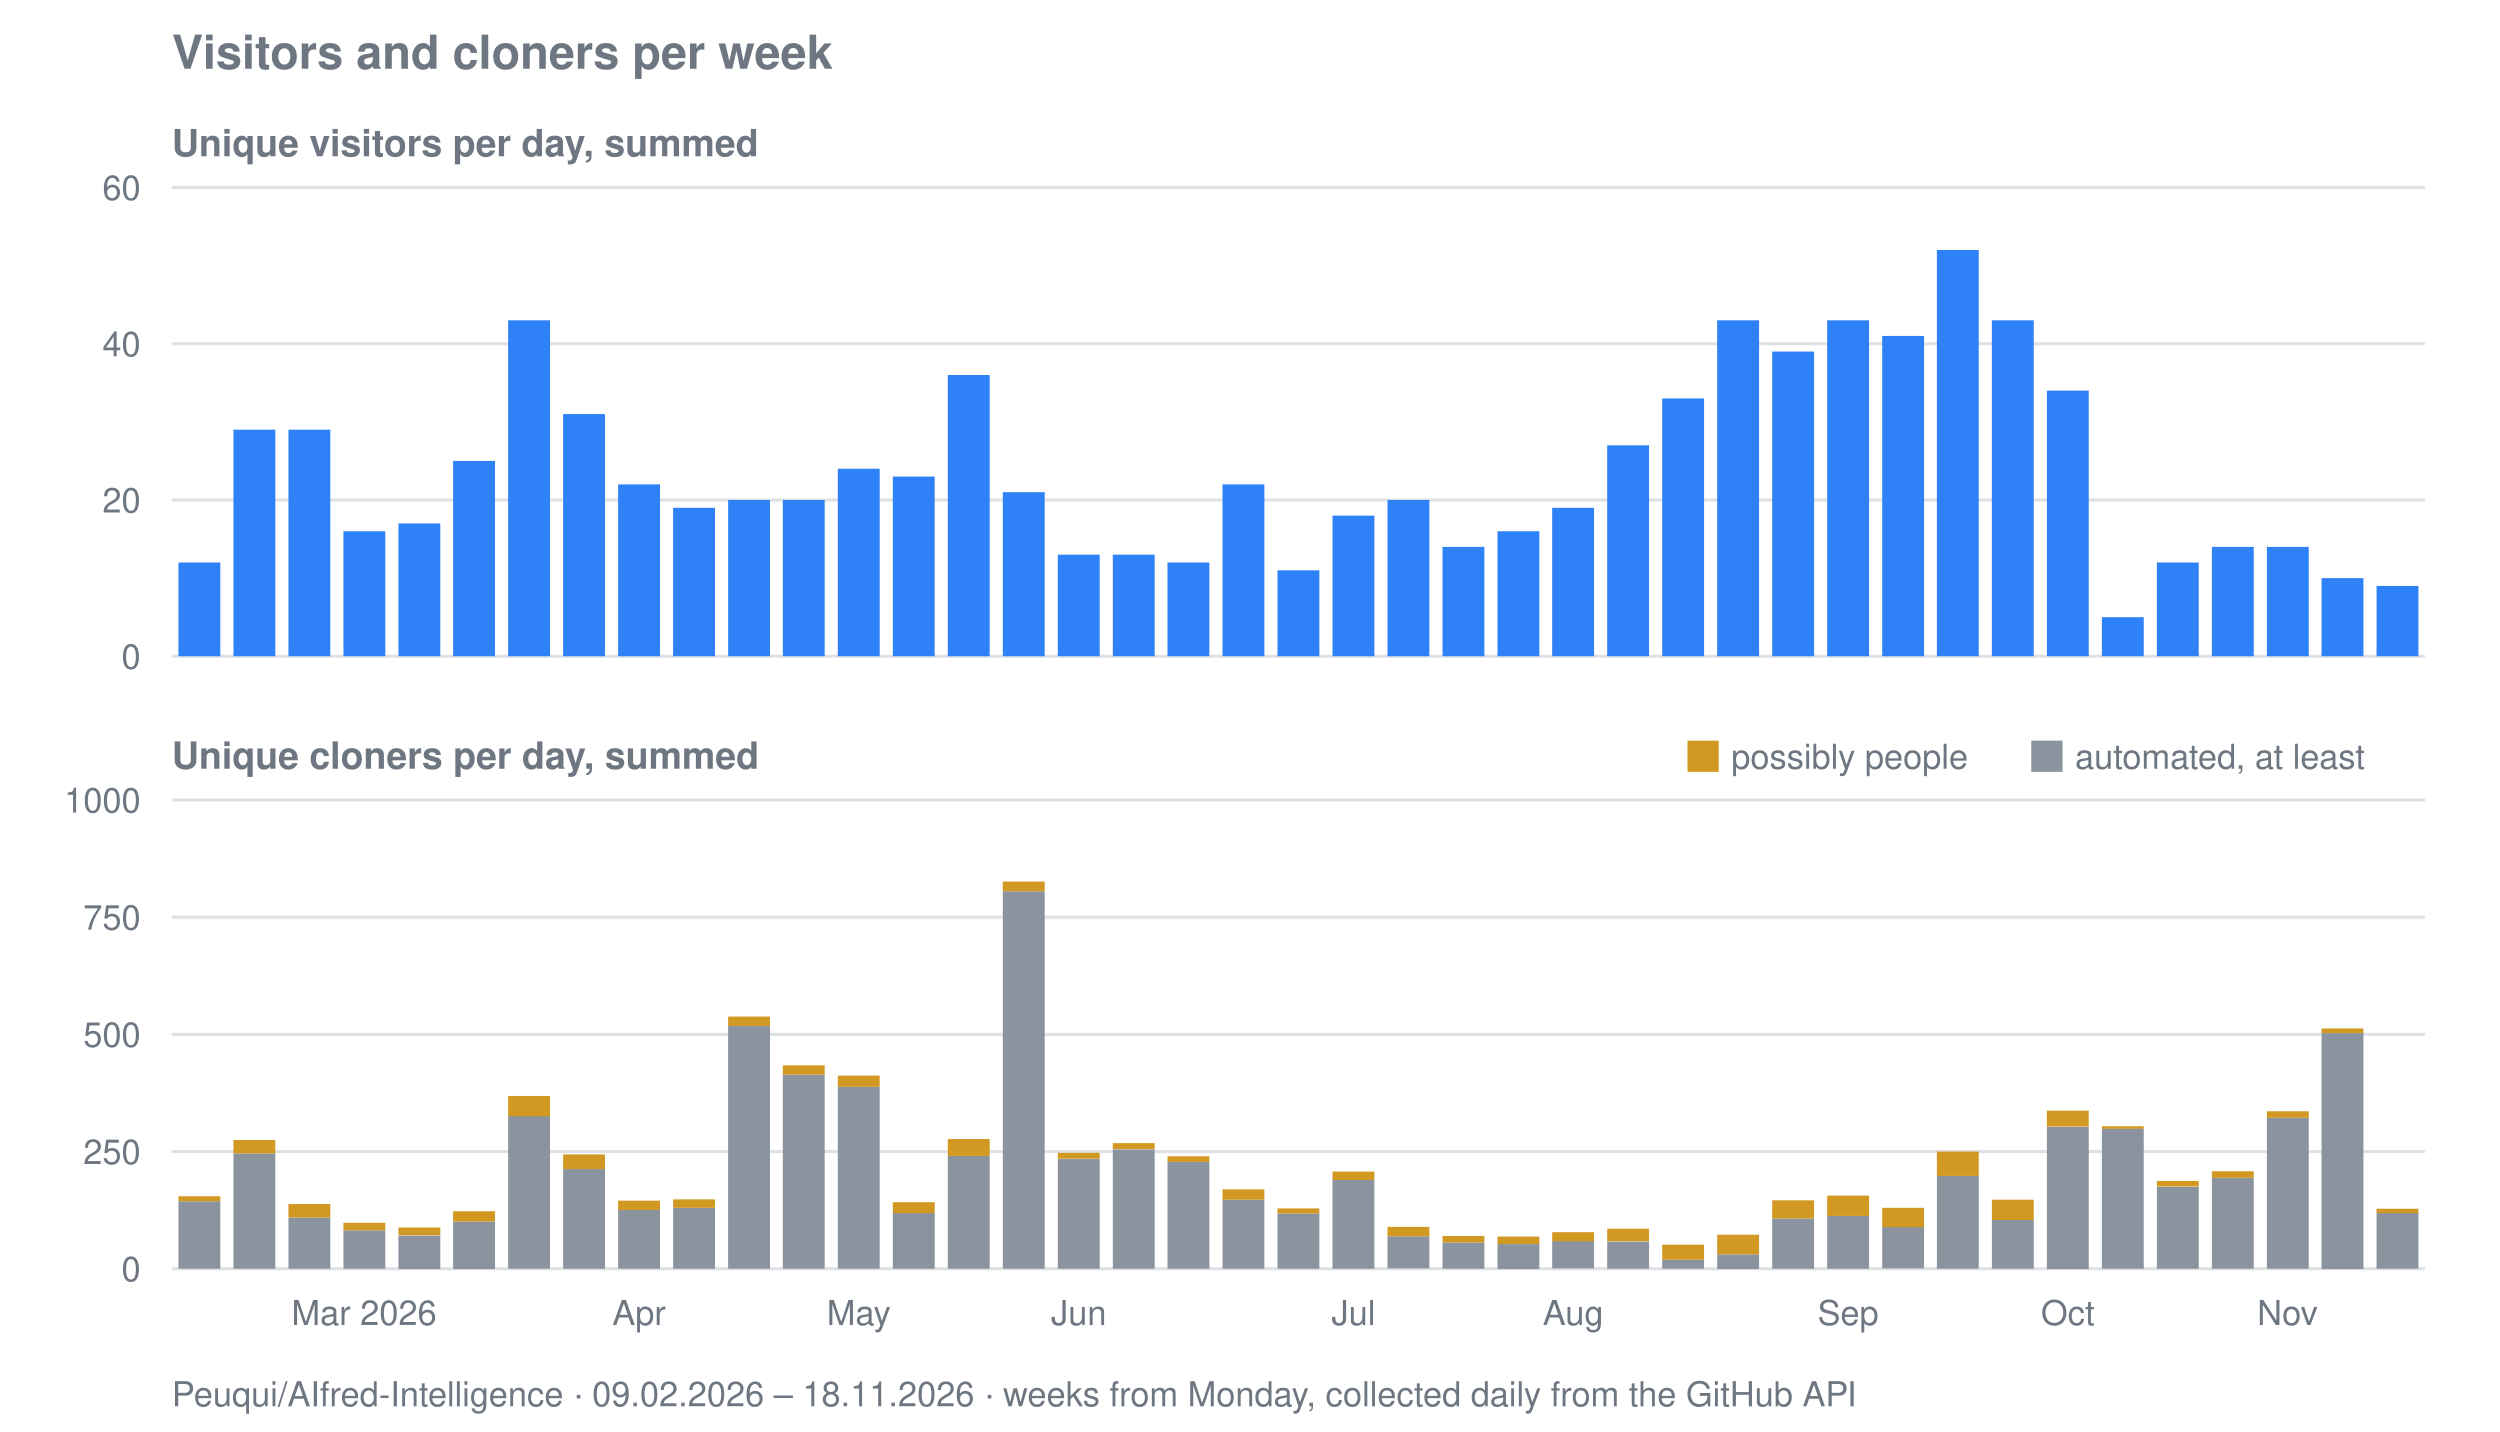
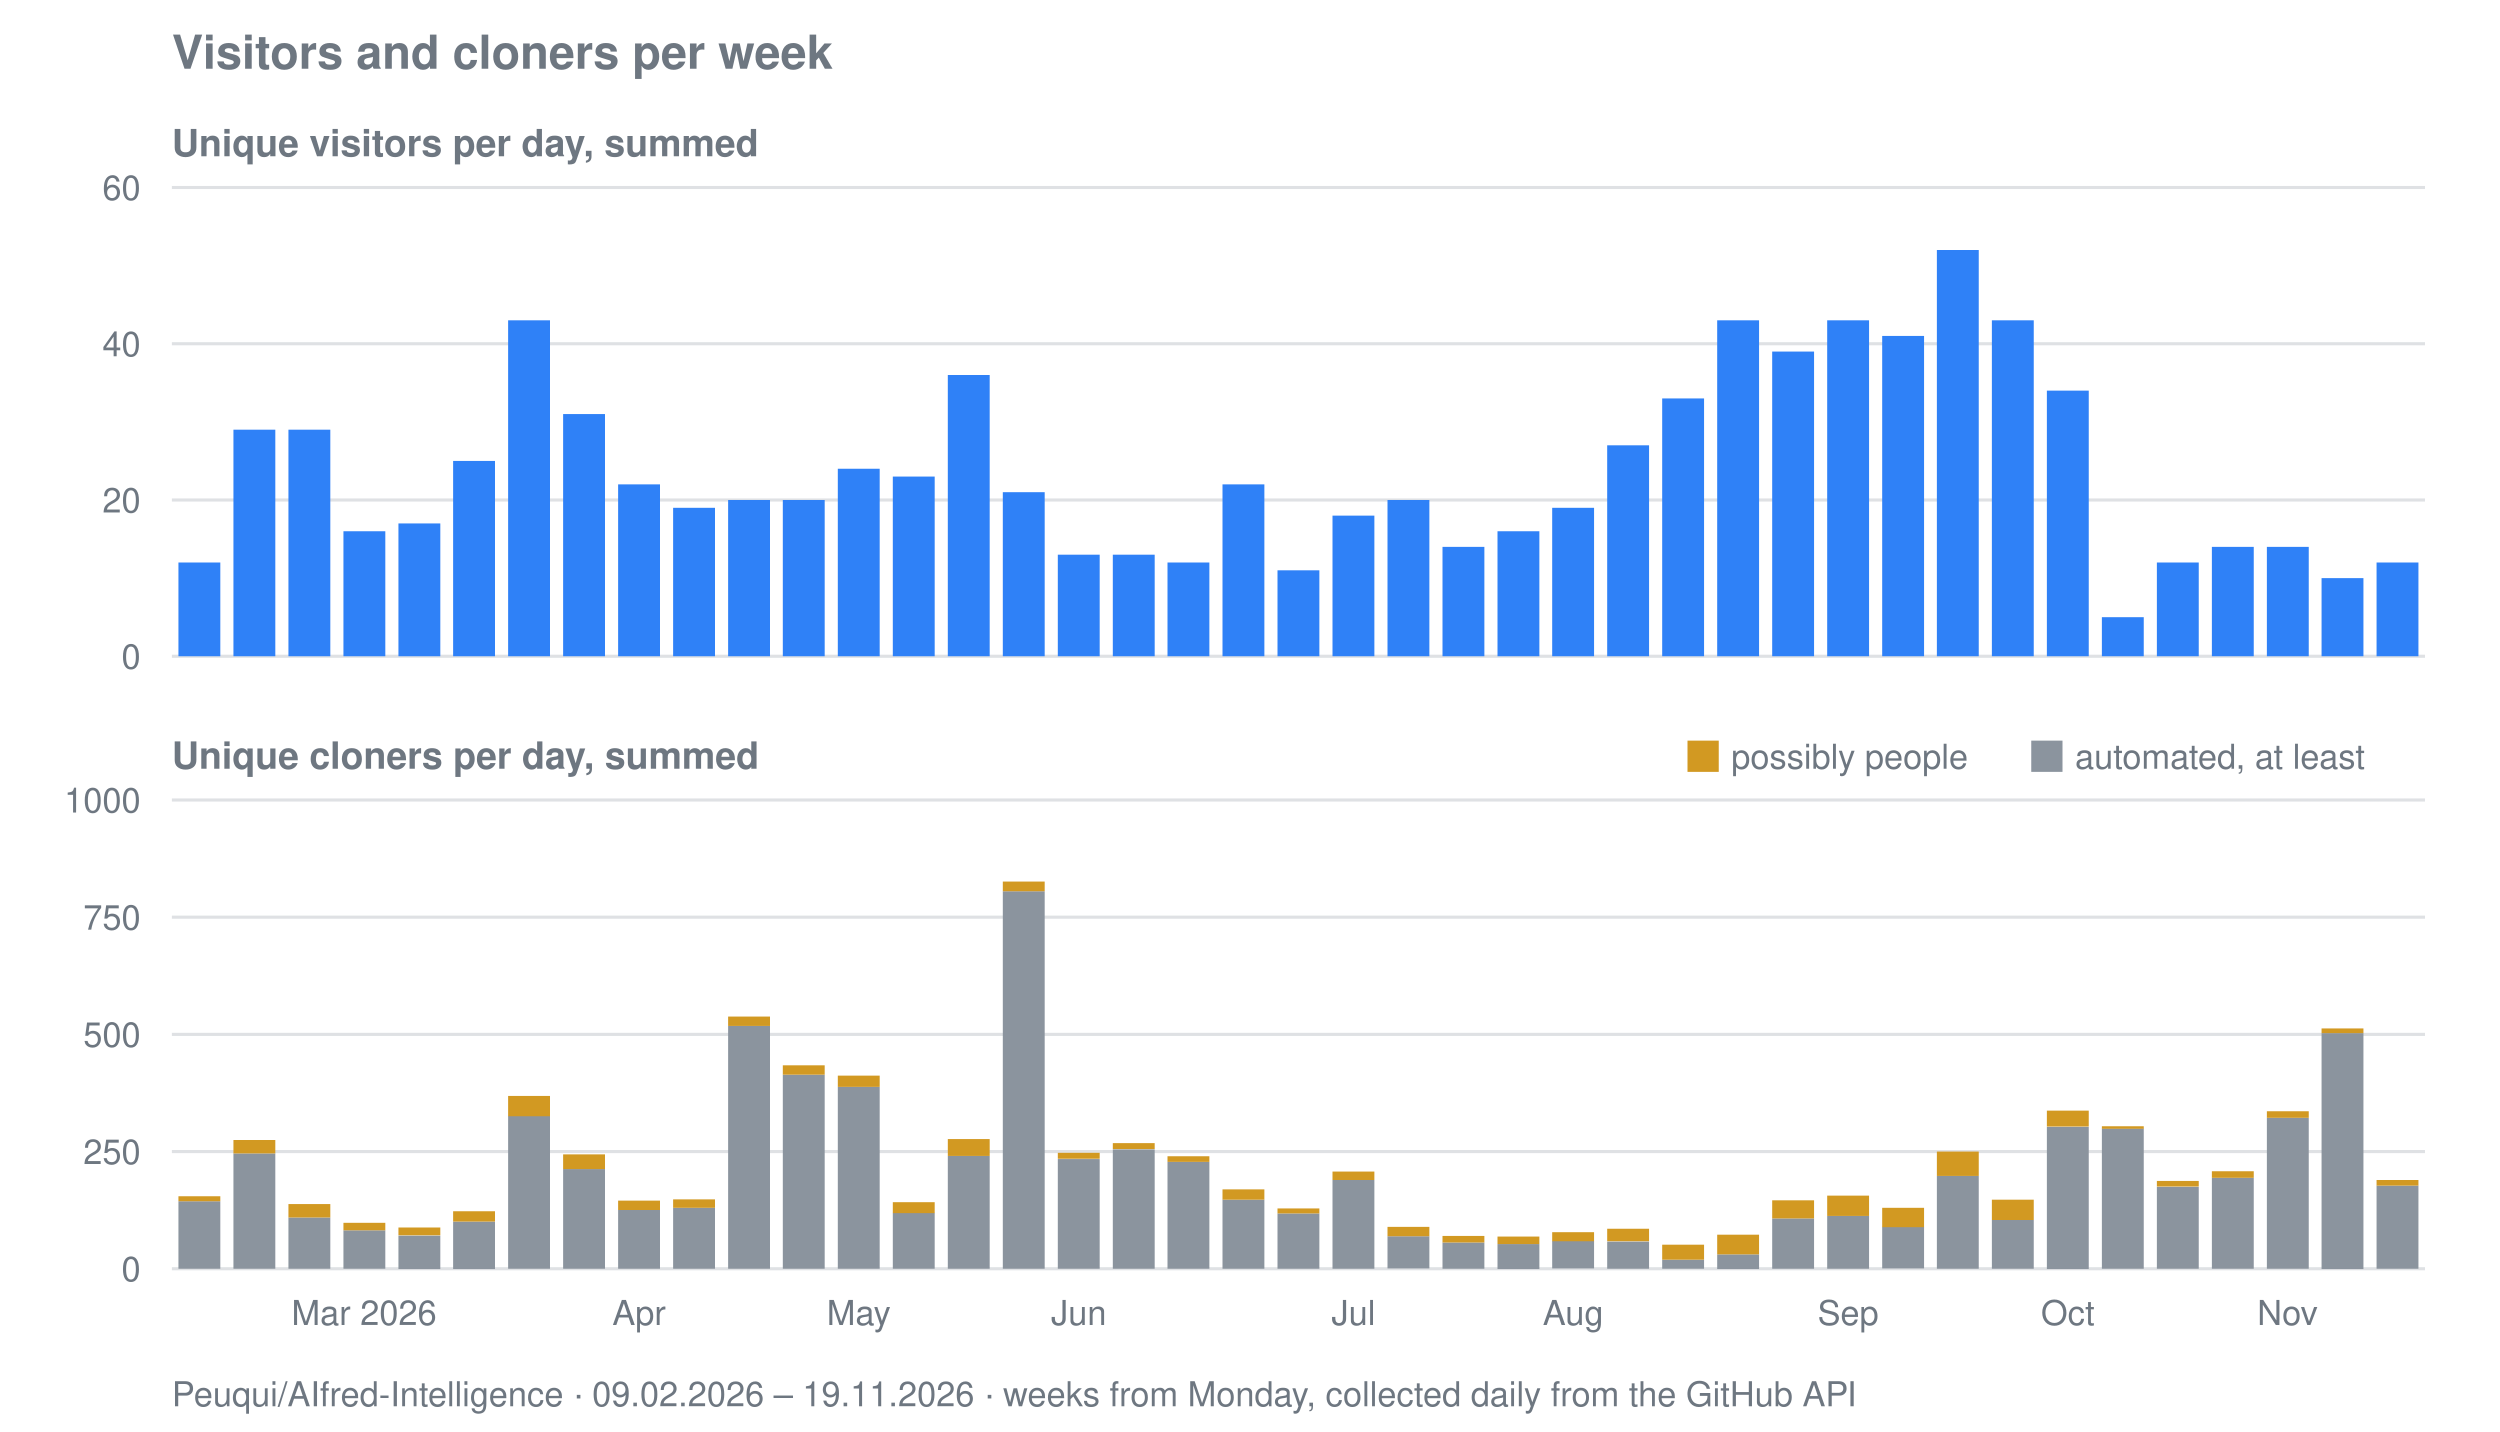
<svg xmlns="http://www.w3.org/2000/svg" viewBox="0 0 800 458" width="800" height="458" role="img" aria-label="Visitors and cloners per week for Peuqui/AIfred-Intelligence">
  <text font-family="system-ui, -apple-system, Segoe UI, Helvetica, Arial, sans-serif" font-size="15" font-weight="600" fill="#6e7781" x="55" y="22">Visitors and cloners per week</text>
  <text font-family="system-ui, -apple-system, Segoe UI, Helvetica, Arial, sans-serif" font-size="12" font-weight="600" fill="#6e7781" x="55" y="50">Unique visitors per day, summed</text>
  <line stroke="#8b949e" stroke-width="1" opacity="0.28" x1="55" y1="210.0" x2="776" y2="210.0" />
  <text font-family="system-ui, -apple-system, Segoe UI, Helvetica, Arial, sans-serif" font-size="11" fill="#6e7781" x="45" y="214.0" text-anchor="end">0</text>
  <line stroke="#8b949e" stroke-width="1" opacity="0.28" x1="55" y1="160.0" x2="776" y2="160.0" />
  <text font-family="system-ui, -apple-system, Segoe UI, Helvetica, Arial, sans-serif" font-size="11" fill="#6e7781" x="45" y="164.0" text-anchor="end">20</text>
  <line stroke="#8b949e" stroke-width="1" opacity="0.28" x1="55" y1="110.0" x2="776" y2="110.0" />
  <text font-family="system-ui, -apple-system, Segoe UI, Helvetica, Arial, sans-serif" font-size="11" fill="#6e7781" x="45" y="114.0" text-anchor="end">40</text>
  <line stroke="#8b949e" stroke-width="1" opacity="0.28" x1="55" y1="60.0" x2="776" y2="60.0" />
  <text font-family="system-ui, -apple-system, Segoe UI, Helvetica, Arial, sans-serif" font-size="11" fill="#6e7781" x="45" y="64.0" text-anchor="end">60</text>
  <rect fill="#2f81f7" x="57.1" y="180.0" width="13.4" height="30.0" />
  <rect fill="#2f81f7" x="74.7" y="137.5" width="13.4" height="72.5" />
  <rect fill="#2f81f7" x="92.3" y="137.5" width="13.4" height="72.5" />
  <rect fill="#2f81f7" x="109.9" y="170.0" width="13.4" height="40.0" />
  <rect fill="#2f81f7" x="127.5" y="167.5" width="13.4" height="42.5" />
  <rect fill="#2f81f7" x="145.0" y="147.5" width="13.4" height="62.5" />
  <rect fill="#2f81f7" x="162.6" y="102.5" width="13.4" height="107.5" />
  <rect fill="#2f81f7" x="180.2" y="132.5" width="13.4" height="77.5" />
  <rect fill="#2f81f7" x="197.8" y="155.0" width="13.4" height="55.0" />
  <rect fill="#2f81f7" x="215.4" y="162.5" width="13.4" height="47.5" />
  <rect fill="#2f81f7" x="233.0" y="160.0" width="13.4" height="50.0" />
  <rect fill="#2f81f7" x="250.5" y="160.0" width="13.4" height="50.0" />
  <rect fill="#2f81f7" x="268.1" y="150.0" width="13.4" height="60.0" />
  <rect fill="#2f81f7" x="285.7" y="152.5" width="13.4" height="57.5" />
  <rect fill="#2f81f7" x="303.3" y="120.0" width="13.4" height="90.0" />
  <rect fill="#2f81f7" x="320.9" y="157.5" width="13.4" height="52.5" />
  <rect fill="#2f81f7" x="338.5" y="177.5" width="13.4" height="32.5" />
  <rect fill="#2f81f7" x="356.1" y="177.5" width="13.4" height="32.5" />
  <rect fill="#2f81f7" x="373.6" y="180.0" width="13.4" height="30.0" />
  <rect fill="#2f81f7" x="391.2" y="155.0" width="13.4" height="55.0" />
  <rect fill="#2f81f7" x="408.8" y="182.5" width="13.4" height="27.5" />
  <rect fill="#2f81f7" x="426.4" y="165.0" width="13.4" height="45.0" />
  <rect fill="#2f81f7" x="444.0" y="160.0" width="13.4" height="50.0" />
  <rect fill="#2f81f7" x="461.6" y="175.0" width="13.4" height="35.0" />
  <rect fill="#2f81f7" x="479.2" y="170.0" width="13.4" height="40.0" />
  <rect fill="#2f81f7" x="496.7" y="162.5" width="13.4" height="47.5" />
  <rect fill="#2f81f7" x="514.3" y="142.5" width="13.4" height="67.5" />
  <rect fill="#2f81f7" x="531.9" y="127.5" width="13.4" height="82.5" />
  <rect fill="#2f81f7" x="549.5" y="102.5" width="13.4" height="107.5" />
  <rect fill="#2f81f7" x="567.1" y="112.5" width="13.4" height="97.5" />
  <rect fill="#2f81f7" x="584.7" y="102.5" width="13.4" height="107.5" />
  <rect fill="#2f81f7" x="602.3" y="107.5" width="13.4" height="102.5" />
  <rect fill="#2f81f7" x="619.8" y="80.0" width="13.4" height="130.0" />
  <rect fill="#2f81f7" x="637.4" y="102.5" width="13.4" height="107.5" />
  <rect fill="#2f81f7" x="655.0" y="125.0" width="13.4" height="85.0" />
  <rect fill="#2f81f7" x="672.6" y="197.5" width="13.4" height="12.5" />
  <rect fill="#2f81f7" x="690.2" y="180.0" width="13.4" height="30.0" />
  <rect fill="#2f81f7" x="707.8" y="175.0" width="13.4" height="35.0" />
  <rect fill="#2f81f7" x="725.4" y="175.0" width="13.4" height="35.0" />
  <rect fill="#2f81f7" x="742.9" y="185.0" width="13.4" height="25.0" />
-   <rect fill="#2f81f7" x="760.5" y="187.5" width="13.4" height="22.5" />
+   <rect fill="#2f81f7" x="760.5" y="180.0" width="13.4" height="30.0" />
  <text font-family="system-ui, -apple-system, Segoe UI, Helvetica, Arial, sans-serif" font-size="12" font-weight="600" fill="#6e7781" x="55" y="246">Unique cloners per day, summed</text>
  <line stroke="#8b949e" stroke-width="1" opacity="0.28" x1="55" y1="406.0" x2="776" y2="406.0" />
  <text font-family="system-ui, -apple-system, Segoe UI, Helvetica, Arial, sans-serif" font-size="11" fill="#6e7781" x="45" y="410.0" text-anchor="end">0</text>
  <line stroke="#8b949e" stroke-width="1" opacity="0.28" x1="55" y1="368.5" x2="776" y2="368.5" />
  <text font-family="system-ui, -apple-system, Segoe UI, Helvetica, Arial, sans-serif" font-size="11" fill="#6e7781" x="45" y="372.5" text-anchor="end">250</text>
  <line stroke="#8b949e" stroke-width="1" opacity="0.28" x1="55" y1="331.0" x2="776" y2="331.0" />
  <text font-family="system-ui, -apple-system, Segoe UI, Helvetica, Arial, sans-serif" font-size="11" fill="#6e7781" x="45" y="335.0" text-anchor="end">500</text>
  <line stroke="#8b949e" stroke-width="1" opacity="0.28" x1="55" y1="293.5" x2="776" y2="293.5" />
  <text font-family="system-ui, -apple-system, Segoe UI, Helvetica, Arial, sans-serif" font-size="11" fill="#6e7781" x="45" y="297.5" text-anchor="end">750</text>
  <line stroke="#8b949e" stroke-width="1" opacity="0.28" x1="55" y1="256.0" x2="776" y2="256.0" />
  <text font-family="system-ui, -apple-system, Segoe UI, Helvetica, Arial, sans-serif" font-size="11" fill="#6e7781" x="45" y="260.0" text-anchor="end">1000</text>
  <rect fill="#8b949e" x="57.1" y="384.4" width="13.4" height="21.6" />
  <rect fill="#d29922" x="57.1" y="382.8" width="13.4" height="1.6" />
  <rect fill="#8b949e" x="74.7" y="369.1" width="13.4" height="36.9" />
  <rect fill="#d29922" x="74.7" y="364.8" width="13.4" height="4.3" />
  <rect fill="#8b949e" x="92.3" y="389.6" width="13.4" height="16.4" />
  <rect fill="#d29922" x="92.3" y="385.3" width="13.4" height="4.3" />
  <rect fill="#8b949e" x="109.9" y="393.7" width="13.4" height="12.3" />
  <rect fill="#d29922" x="109.9" y="391.3" width="13.4" height="2.4" />
  <rect fill="#8b949e" x="127.5" y="395.4" width="13.4" height="10.7" />
  <rect fill="#d29922" x="127.5" y="392.8" width="13.4" height="2.5" />
  <rect fill="#8b949e" x="145.0" y="390.9" width="13.4" height="15.2" />
  <rect fill="#d29922" x="145.0" y="387.6" width="13.4" height="3.3" />
  <rect fill="#8b949e" x="162.6" y="357.1" width="13.4" height="48.9" />
  <rect fill="#d29922" x="162.6" y="350.7" width="13.4" height="6.5" />
  <rect fill="#8b949e" x="180.2" y="374.1" width="13.4" height="31.9" />
  <rect fill="#d29922" x="180.2" y="369.4" width="13.4" height="4.7" />
  <rect fill="#8b949e" x="197.8" y="387.2" width="13.4" height="18.8" />
  <rect fill="#d29922" x="197.8" y="384.2" width="13.4" height="3.0" />
  <rect fill="#8b949e" x="215.4" y="386.5" width="13.4" height="19.5" />
  <rect fill="#d29922" x="215.4" y="383.8" width="13.4" height="2.7" />
  <rect fill="#8b949e" x="233.0" y="328.3" width="13.4" height="77.7" />
  <rect fill="#d29922" x="233.0" y="325.3" width="13.4" height="3.0" />
  <rect fill="#8b949e" x="250.5" y="343.9" width="13.4" height="62.1" />
  <rect fill="#d29922" x="250.5" y="340.9" width="13.4" height="3.0" />
  <rect fill="#8b949e" x="268.1" y="347.8" width="13.4" height="58.2" />
  <rect fill="#d29922" x="268.1" y="344.2" width="13.4" height="3.6" />
  <rect fill="#8b949e" x="285.7" y="388.1" width="13.4" height="17.9" />
  <rect fill="#d29922" x="285.7" y="384.7" width="13.4" height="3.5" />
  <rect fill="#8b949e" x="303.3" y="369.9" width="13.4" height="36.1" />
  <rect fill="#d29922" x="303.3" y="364.5" width="13.4" height="5.4" />
  <rect fill="#8b949e" x="320.9" y="285.2" width="13.4" height="120.8" />
  <rect fill="#d29922" x="320.9" y="282.1" width="13.4" height="3.1" />
  <rect fill="#8b949e" x="338.5" y="370.9" width="13.4" height="35.1" />
  <rect fill="#d29922" x="338.5" y="368.9" width="13.4" height="1.9" />
  <rect fill="#8b949e" x="356.1" y="367.8" width="13.4" height="38.2" />
  <rect fill="#d29922" x="356.1" y="365.8" width="13.4" height="1.9" />
  <rect fill="#8b949e" x="373.6" y="371.8" width="13.4" height="34.2" />
  <rect fill="#d29922" x="373.6" y="370.0" width="13.4" height="1.8" />
  <rect fill="#8b949e" x="391.2" y="383.9" width="13.4" height="22.1" />
  <rect fill="#d29922" x="391.2" y="380.6" width="13.4" height="3.3" />
  <rect fill="#8b949e" x="408.8" y="388.3" width="13.4" height="17.7" />
  <rect fill="#d29922" x="408.8" y="386.7" width="13.4" height="1.6" />
  <rect fill="#8b949e" x="426.4" y="377.6" width="13.4" height="28.4" />
  <rect fill="#d29922" x="426.4" y="374.9" width="13.4" height="2.7" />
  <rect fill="#8b949e" x="444.0" y="395.6" width="13.4" height="10.3" />
  <rect fill="#d29922" x="444.0" y="392.6" width="13.4" height="3.0" />
  <rect fill="#8b949e" x="461.6" y="397.6" width="13.4" height="8.4" />
  <rect fill="#d29922" x="461.6" y="395.5" width="13.4" height="2.1" />
  <rect fill="#8b949e" x="479.2" y="398.1" width="13.4" height="8.0" />
  <rect fill="#d29922" x="479.2" y="395.7" width="13.4" height="2.4" />
  <rect fill="#8b949e" x="496.7" y="397.1" width="13.4" height="8.8" />
  <rect fill="#d29922" x="496.7" y="394.3" width="13.4" height="2.9" />
  <rect fill="#8b949e" x="514.3" y="397.3" width="13.4" height="8.7" />
  <rect fill="#d29922" x="514.3" y="393.2" width="13.4" height="4.0" />
  <rect fill="#8b949e" x="531.9" y="403.1" width="13.4" height="2.9" />
  <rect fill="#d29922" x="531.9" y="398.3" width="13.4" height="4.8" />
  <rect fill="#8b949e" x="549.5" y="401.4" width="13.4" height="4.7" />
  <rect fill="#d29922" x="549.5" y="395.1" width="13.4" height="6.3" />
  <rect fill="#8b949e" x="567.1" y="389.9" width="13.4" height="16.1" />
  <rect fill="#d29922" x="567.1" y="384.1" width="13.4" height="5.8" />
  <rect fill="#8b949e" x="584.7" y="389.1" width="13.4" height="16.9" />
  <rect fill="#d29922" x="584.7" y="382.6" width="13.4" height="6.5" />
  <rect fill="#8b949e" x="602.3" y="392.6" width="13.4" height="13.3" />
  <rect fill="#d29922" x="602.3" y="386.5" width="13.4" height="6.2" />
  <rect fill="#8b949e" x="619.8" y="376.3" width="13.4" height="29.7" />
  <rect fill="#d29922" x="619.8" y="368.5" width="13.4" height="7.8" />
  <rect fill="#8b949e" x="637.4" y="390.4" width="13.4" height="15.6" />
  <rect fill="#d29922" x="637.4" y="383.9" width="13.4" height="6.5" />
  <rect fill="#8b949e" x="655.0" y="360.6" width="13.4" height="45.5" />
  <rect fill="#d29922" x="655.0" y="355.4" width="13.4" height="5.1" />
  <rect fill="#8b949e" x="672.6" y="361.1" width="13.4" height="44.9" />
  <rect fill="#d29922" x="672.6" y="360.4" width="13.4" height="0.8" />
  <rect fill="#8b949e" x="690.2" y="379.8" width="13.4" height="26.2" />
  <rect fill="#d29922" x="690.2" y="377.9" width="13.4" height="1.8" />
  <rect fill="#8b949e" x="707.8" y="376.9" width="13.4" height="29.1" />
  <rect fill="#d29922" x="707.8" y="374.8" width="13.4" height="2.1" />
  <rect fill="#8b949e" x="725.4" y="357.7" width="13.4" height="48.3" />
  <rect fill="#d29922" x="725.4" y="355.6" width="13.4" height="2.1" />
  <rect fill="#8b949e" x="742.9" y="330.6" width="13.4" height="75.5" />
  <rect fill="#d29922" x="742.9" y="329.1" width="13.4" height="1.5" />
-   <rect fill="#8b949e" x="760.5" y="388.1" width="13.4" height="17.9" />
-   <rect fill="#d29922" x="760.5" y="386.8" width="13.4" height="1.4" />
+   <rect fill="#8b949e" x="760.5" y="379.4" width="13.4" height="26.6" />
+   <rect fill="#d29922" x="760.5" y="377.6" width="13.4" height="1.8" />
  <rect fill="#d29922" x="540" y="237" width="10" height="10" />
  <text font-family="system-ui, -apple-system, Segoe UI, Helvetica, Arial, sans-serif" font-size="11" fill="#6e7781" x="554" y="246">possibly people</text>
  <rect fill="#8b949e" x="650" y="237" width="10" height="10" />
  <text font-family="system-ui, -apple-system, Segoe UI, Helvetica, Arial, sans-serif" font-size="11" fill="#6e7781" x="664" y="246">automated, at least</text>
  <text font-family="system-ui, -apple-system, Segoe UI, Helvetica, Arial, sans-serif" font-size="11" fill="#6e7781" x="116.5" y="424" text-anchor="middle">Mar 2026</text>
  <text font-family="system-ui, -apple-system, Segoe UI, Helvetica, Arial, sans-serif" font-size="11" fill="#6e7781" x="204.5" y="424" text-anchor="middle">Apr</text>
  <text font-family="system-ui, -apple-system, Segoe UI, Helvetica, Arial, sans-serif" font-size="11" fill="#6e7781" x="274.8" y="424" text-anchor="middle">May</text>
  <text font-family="system-ui, -apple-system, Segoe UI, Helvetica, Arial, sans-serif" font-size="11" fill="#6e7781" x="345.2" y="424" text-anchor="middle">Jun</text>
  <text font-family="system-ui, -apple-system, Segoe UI, Helvetica, Arial, sans-serif" font-size="11" fill="#6e7781" x="433.1" y="424" text-anchor="middle">Jul</text>
  <text font-family="system-ui, -apple-system, Segoe UI, Helvetica, Arial, sans-serif" font-size="11" fill="#6e7781" x="503.4" y="424" text-anchor="middle">Aug</text>
  <text font-family="system-ui, -apple-system, Segoe UI, Helvetica, Arial, sans-serif" font-size="11" fill="#6e7781" x="591.4" y="424" text-anchor="middle">Sep</text>
  <text font-family="system-ui, -apple-system, Segoe UI, Helvetica, Arial, sans-serif" font-size="11" fill="#6e7781" x="661.7" y="424" text-anchor="middle">Oct</text>
  <text font-family="system-ui, -apple-system, Segoe UI, Helvetica, Arial, sans-serif" font-size="11" fill="#6e7781" x="732.0" y="424" text-anchor="middle">Nov</text>
-   <text font-family="system-ui, -apple-system, Segoe UI, Helvetica, Arial, sans-serif" font-size="11" fill="#6e7781" x="55" y="450">Peuqui/AIfred-Intelligence · 09.02.2026 – 18.11.2026 · weeks from Monday, collected daily from the GitHub API</text>
+   <text font-family="system-ui, -apple-system, Segoe UI, Helvetica, Arial, sans-serif" font-size="11" fill="#6e7781" x="55" y="450">Peuqui/AIfred-Intelligence · 09.02.2026 – 19.11.2026 · weeks from Monday, collected daily from the GitHub API</text>
</svg>
